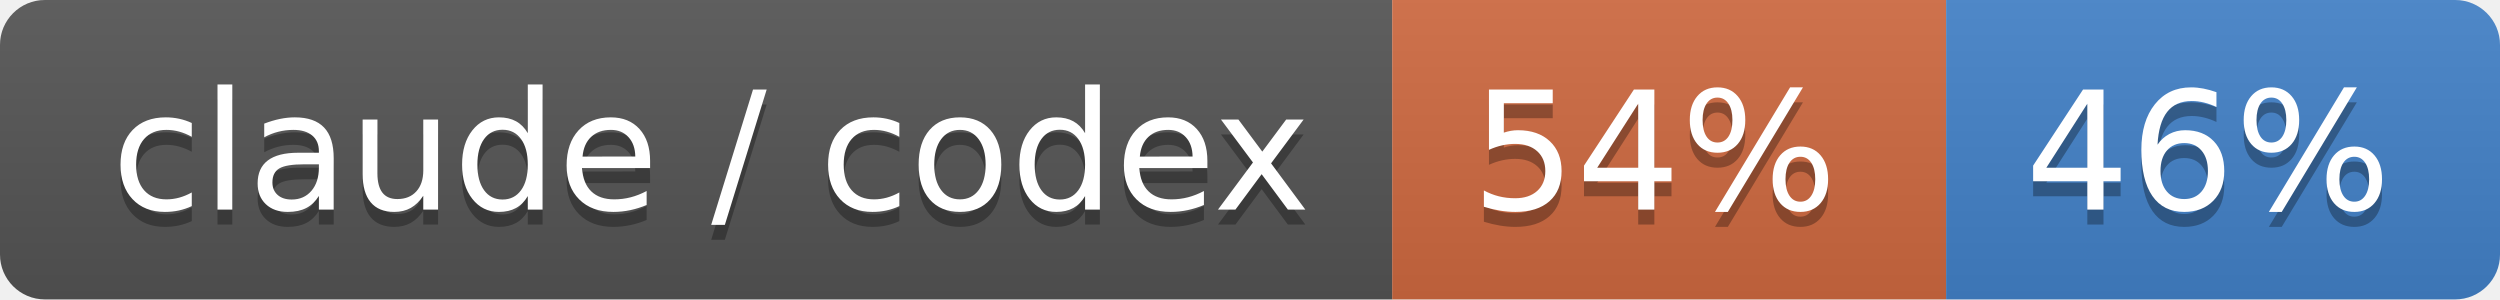
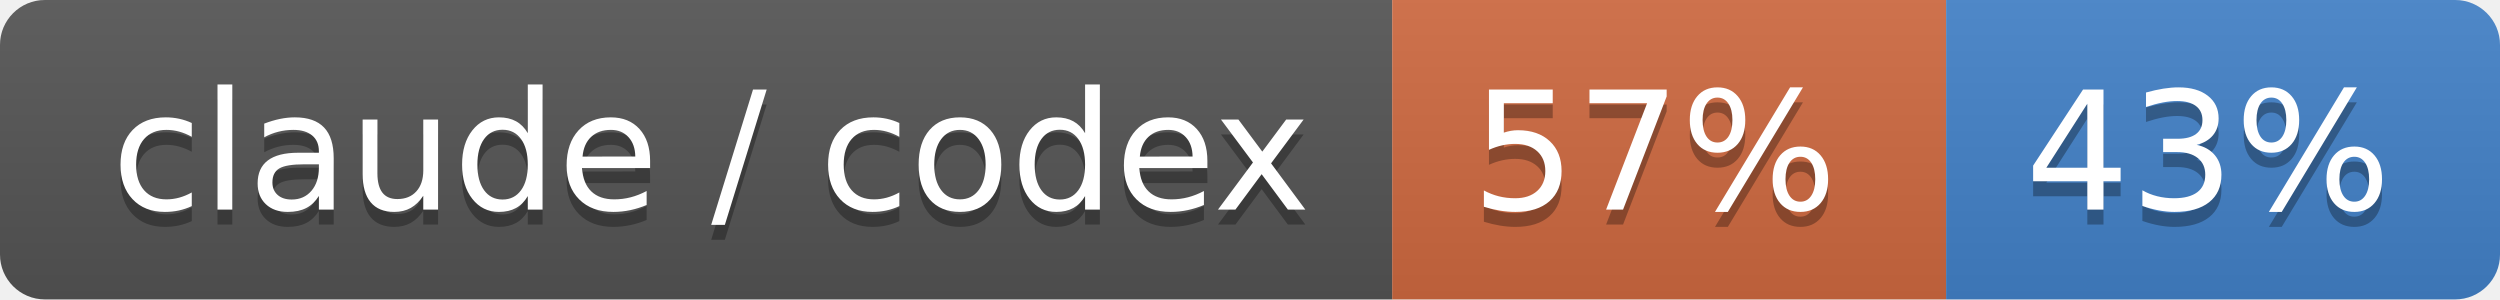
- <svg xmlns="http://www.w3.org/2000/svg" width="167" height="20" role="img" aria-label="claude / codex: 54% / 46%">
+ <svg xmlns="http://www.w3.org/2000/svg" width="167" height="20" role="img" aria-label="claude / codex: 57% / 43%">
  <linearGradient id="s" x2="0" y2="100%">
    <stop offset="0" stop-color="#bbb" stop-opacity=".1" />
    <stop offset="1" stop-opacity=".1" />
  </linearGradient>
  <clipPath id="r">
    <rect width="167" height="20" rx="3" fill="#fff" />
  </clipPath>
  <g clip-path="url(#r)">
    <rect width="93" height="20" fill="#555" />
    <rect x="93" width="37" height="20" fill="#d06a41" />
    <rect x="130" width="37" height="20" fill="#4382c9" />
    <rect width="167" height="20" fill="url(#s)" />
  </g>
  <g fill="#fff" text-anchor="middle" font-family="Verdana,Geneva,DejaVu Sans,sans-serif" text-rendering="geometricPrecision" font-size="110">
    <text aria-hidden="true" x="475" y="150" fill="#010101" fill-opacity=".3" transform="scale(.1)" textLength="830">claude / codex</text>
    <text x="475" y="140" transform="scale(.1)" fill="#fff" textLength="830">claude / codex</text>
-     <text aria-hidden="true" x="1105" y="150" fill="#010101" fill-opacity=".3" transform="scale(.1)" textLength="270">54%</text>
-     <text x="1105" y="140" transform="scale(.1)" fill="#fff" textLength="270">54%</text>
-     <text aria-hidden="true" x="1475" y="150" fill="#010101" fill-opacity=".3" transform="scale(.1)" textLength="270">46%</text>
-     <text x="1475" y="140" transform="scale(.1)" fill="#fff" textLength="270">46%</text>
+     <text aria-hidden="true" x="1105" y="150" fill="#010101" fill-opacity=".3" transform="scale(.1)" textLength="270">57%</text>
+     <text x="1105" y="140" transform="scale(.1)" fill="#fff" textLength="270">57%</text>
+     <text aria-hidden="true" x="1475" y="150" fill="#010101" fill-opacity=".3" transform="scale(.1)" textLength="270">43%</text>
+     <text x="1475" y="140" transform="scale(.1)" fill="#fff" textLength="270">43%</text>
  </g>
</svg>
